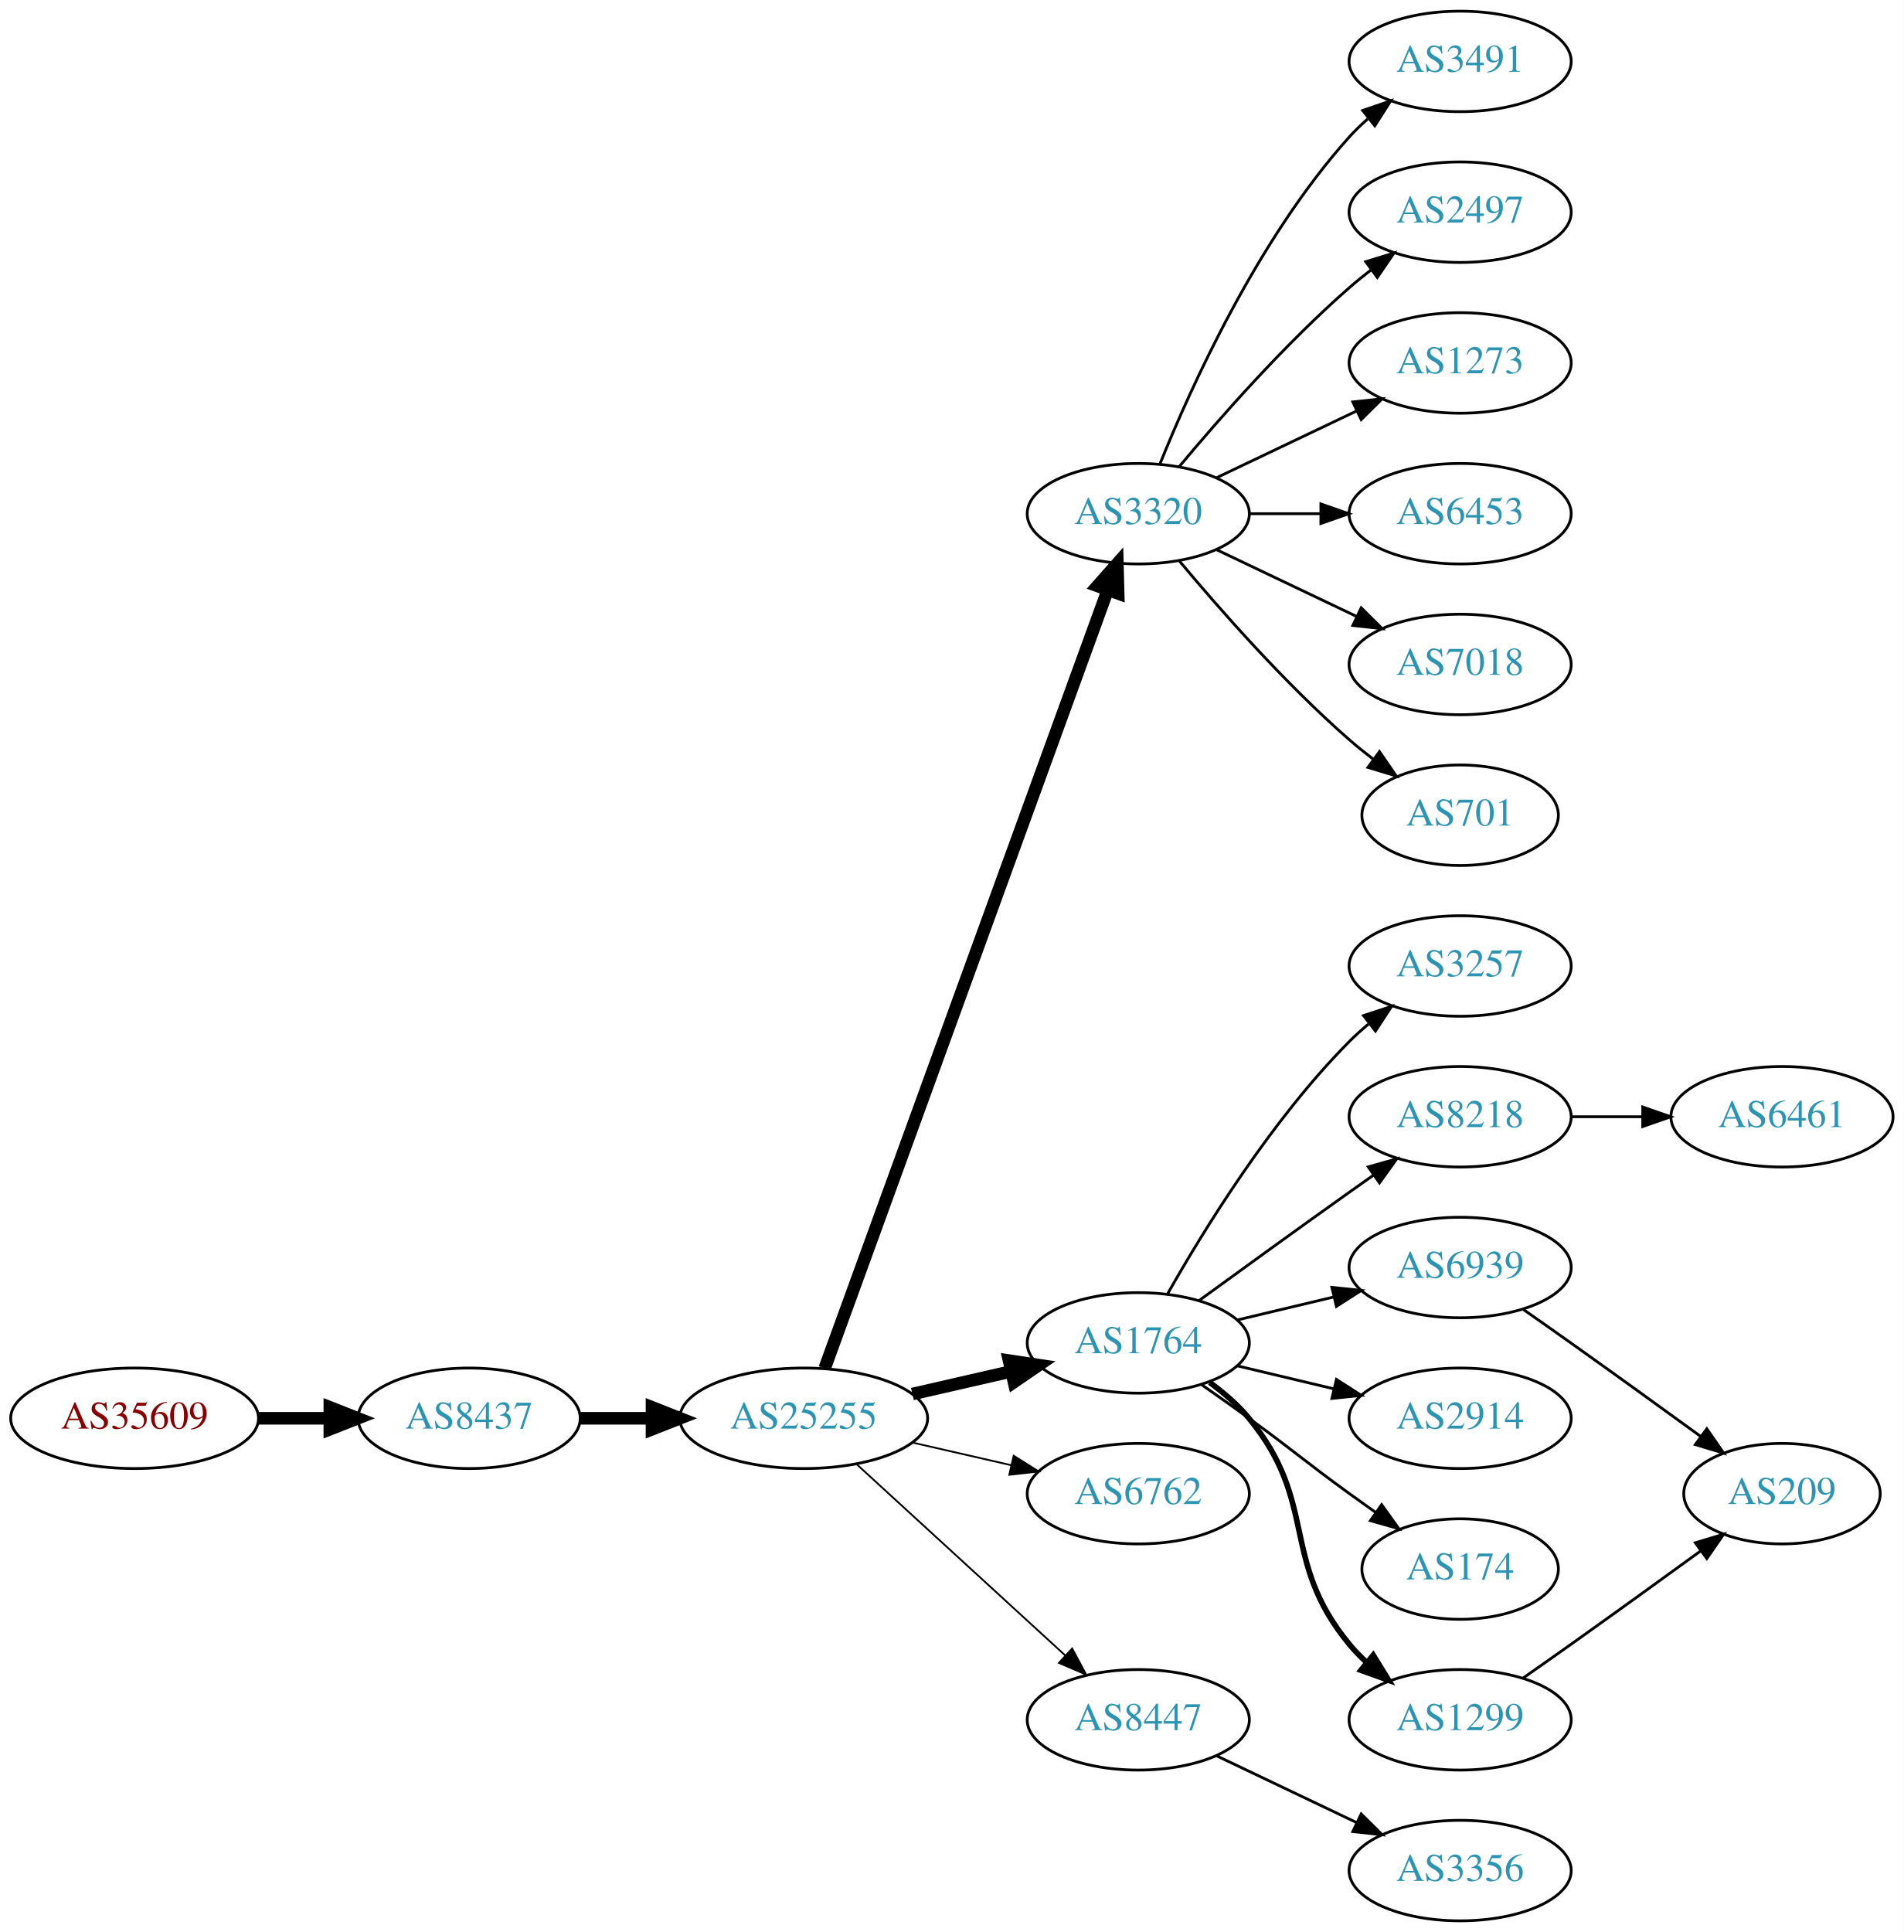
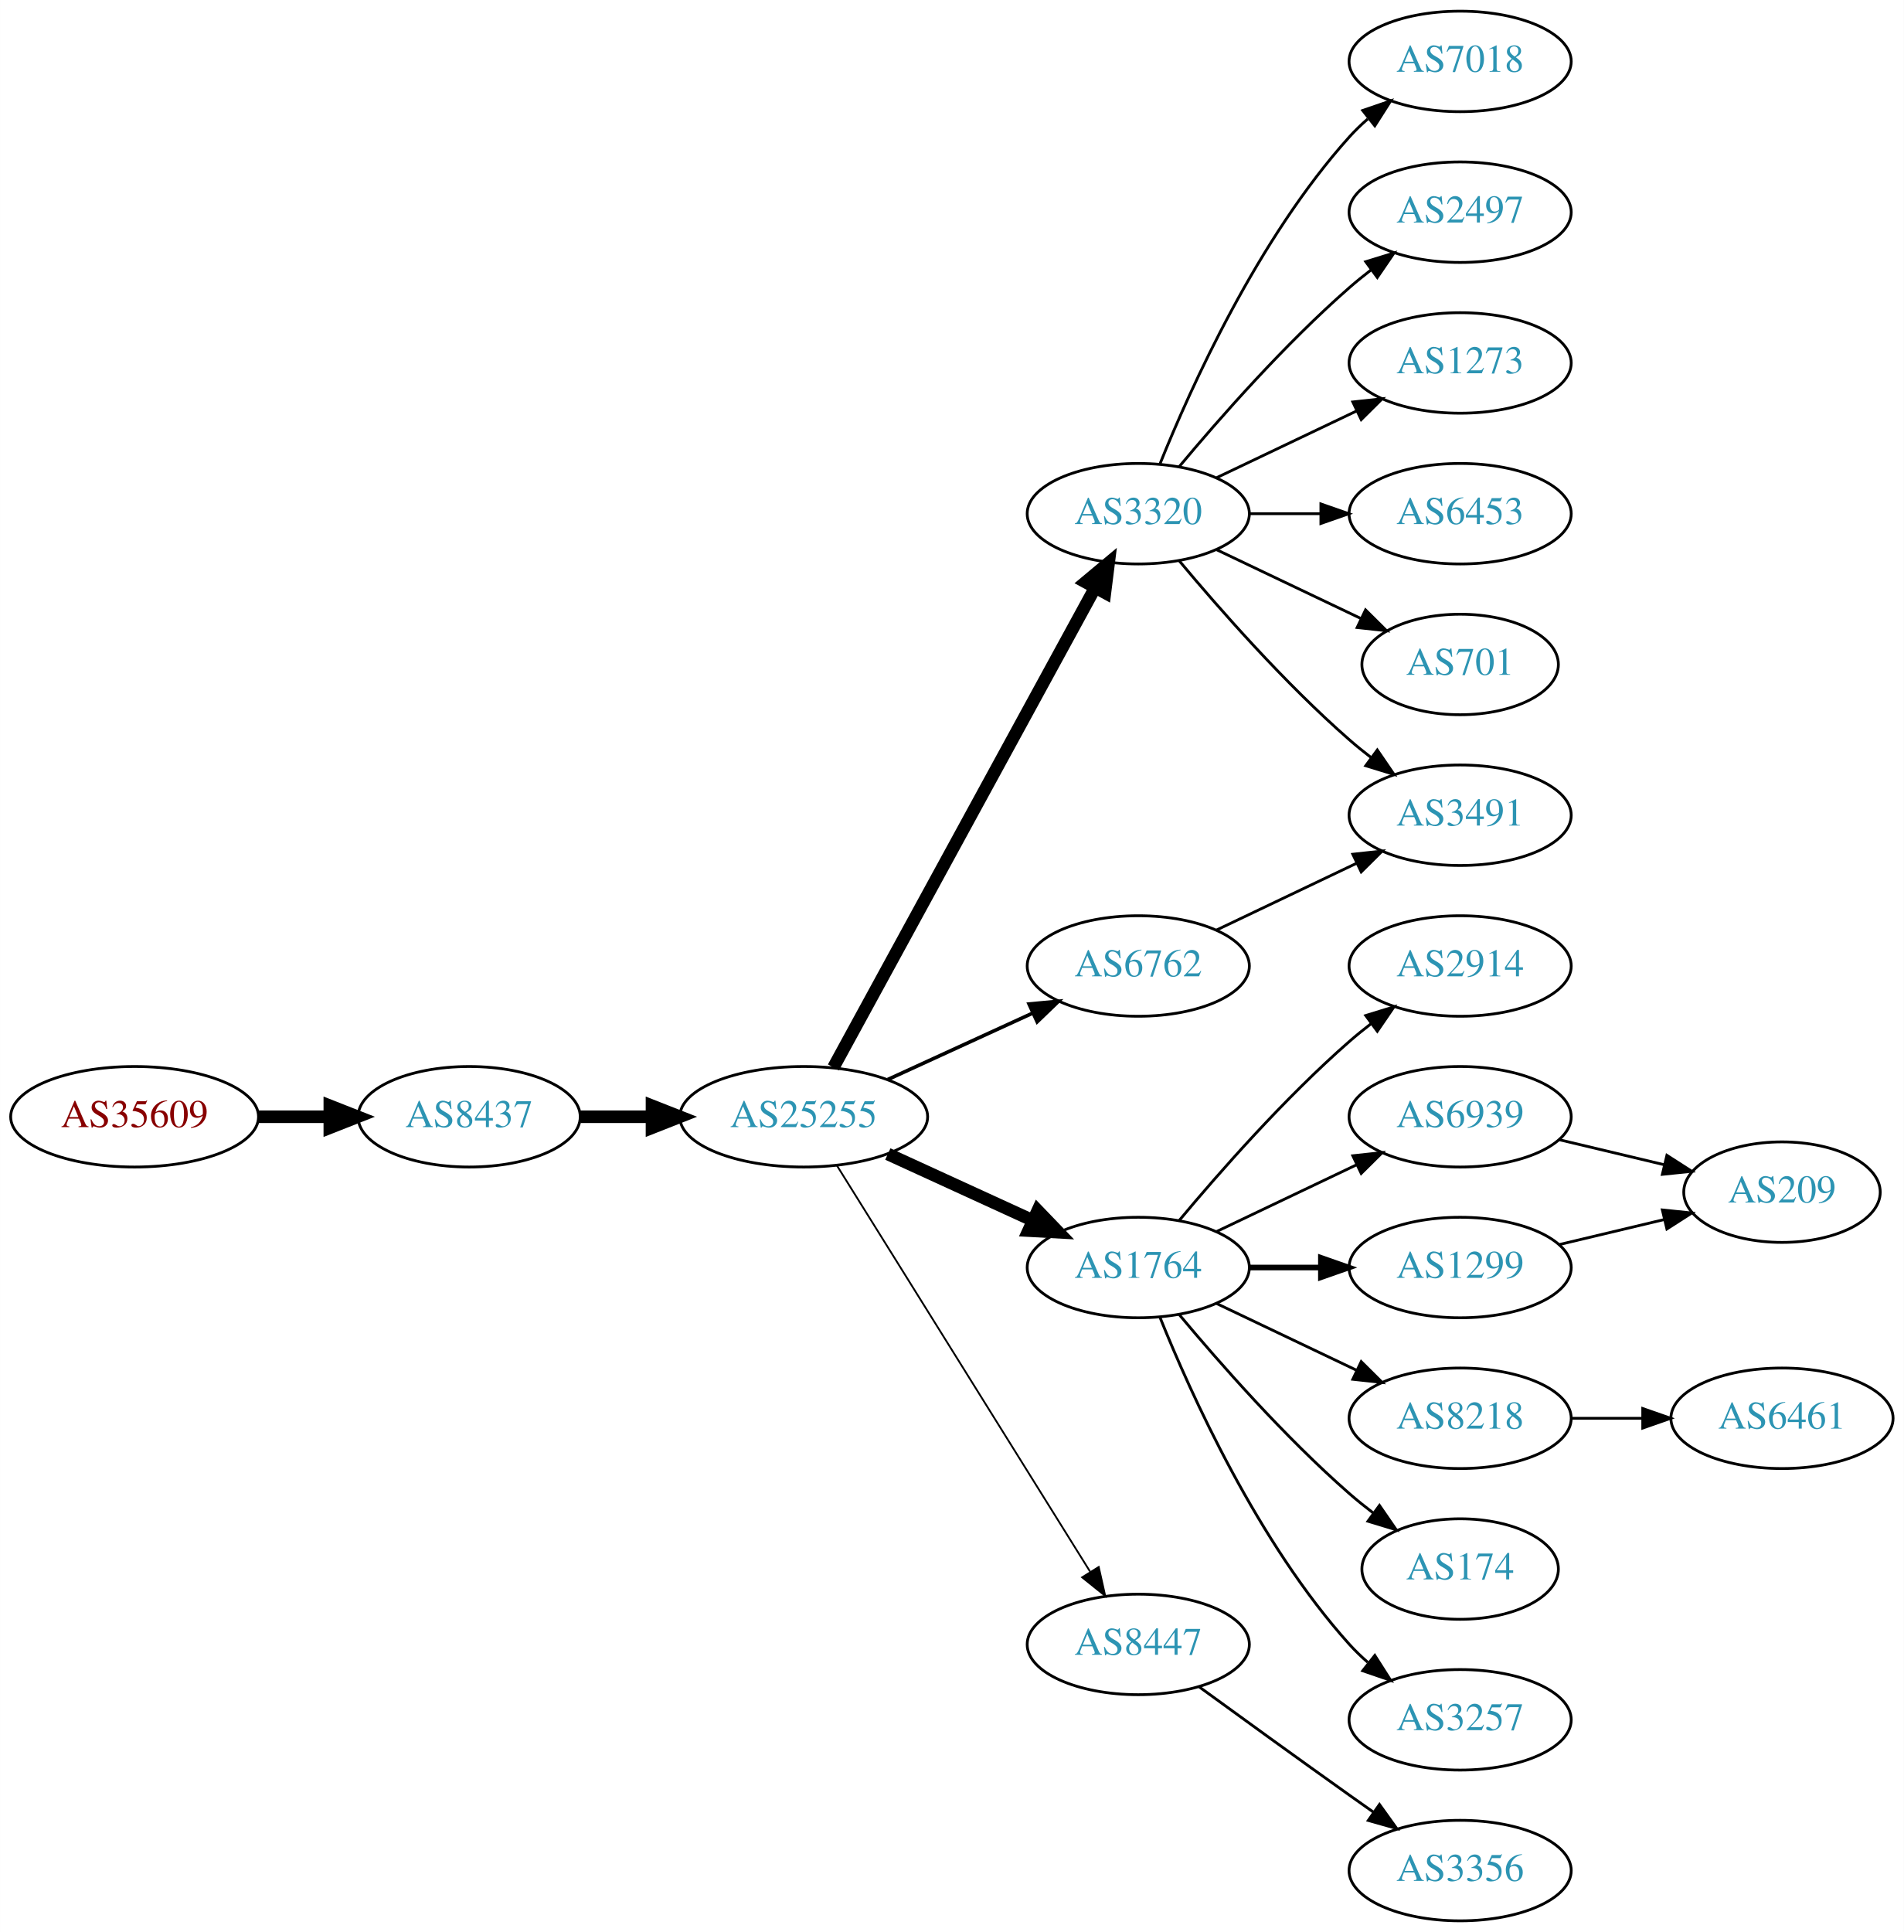
<svg xmlns="http://www.w3.org/2000/svg" xmlns:xlink="http://www.w3.org/1999/xlink" width="682pt" height="692pt" viewBox="0.00 0.00 681.96 692.00">
  <g id="graph0" class="graph" transform="scale(1 1) rotate(0) translate(4 688)">
    <polygon fill="white" stroke="none" points="-4,4 -4,-688 677.956,-688 677.956,4 -4,4" />
    <g id="node1" class="node">
      <g id="a_node1">
        <a xlink:href="/asn/35609" xlink:title="AS35609 ~ Smart Force e.U. [AT]">
-           <ellipse fill="#ffffff" stroke="black" cx="44.196" cy="-180" rx="44.393" ry="18" />
-           <text text-anchor="middle" x="44.196" y="-176.3" font-family="Times,serif" font-size="14.00" fill="#880000">AS35609</text>
+           <ellipse fill="#ffffff" stroke="black" cx="44.196" cy="-288" rx="44.393" ry="18" />
+           <text text-anchor="middle" x="44.196" y="-284.3" font-family="Times,serif" font-size="14.00" fill="#880000">AS35609</text>
        </a>
      </g>
    </g>
    <g id="node2" class="node">
      <g id="a_node2">
        <a xlink:href="/asn/8437" xlink:title="AS8437 ~ Hutchison Drei Austria GmbH [AT]">
-           <ellipse fill="#ffffff" stroke="black" cx="164.039" cy="-180" rx="39.794" ry="18" />
-           <text text-anchor="middle" x="164.039" y="-176.3" font-family="Times,serif" font-size="14.00" fill="#2c94b3">AS8437</text>
+           <ellipse fill="#ffffff" stroke="black" cx="164.039" cy="-288" rx="39.794" ry="18" />
+           <text text-anchor="middle" x="164.039" y="-284.3" font-family="Times,serif" font-size="14.00" fill="#2c94b3">AS8437</text>
        </a>
      </g>
    </g>
    <g id="edge1" class="edge">
-       <path fill="none" stroke="black" stroke-width="4.5" d="M88.407,-180C96.72,-180 105.482,-180 113.965,-180" />
-       <polygon fill="black" stroke="black" stroke-width="4.5" points="114.123,-183.938 124.123,-180 114.123,-176.063 114.123,-183.938" />
+       <path fill="none" stroke="black" stroke-width="4.5" d="M88.407,-288C96.72,-288 105.482,-288 113.965,-288" />
+       <polygon fill="black" stroke="black" stroke-width="4.5" points="114.123,-291.938 124.123,-288 114.123,-284.063 114.123,-291.938" />
    </g>
    <g id="node3" class="node">
      <g id="a_node3">
        <a xlink:href="/asn/25255" xlink:title="AS25255 ~ ==&gt; TELE2 AUSTRIA &lt;== [AT]">
-           <ellipse fill="#ffffff" stroke="black" cx="283.881" cy="-180" rx="44.393" ry="18" />
-           <text text-anchor="middle" x="283.881" y="-176.3" font-family="Times,serif" font-size="14.00" fill="#2c94b3">AS25255</text>
+           <ellipse fill="#ffffff" stroke="black" cx="283.881" cy="-288" rx="44.393" ry="18" />
+           <text text-anchor="middle" x="283.881" y="-284.3" font-family="Times,serif" font-size="14.00" fill="#2c94b3">AS25255</text>
        </a>
      </g>
    </g>
    <g id="edge2" class="edge">
-       <path fill="none" stroke="black" stroke-width="4.5" d="M203.951,-180C212.054,-180 220.729,-180 229.255,-180" />
-       <polygon fill="black" stroke="black" stroke-width="4.5" points="229.533,-183.938 239.533,-180 229.533,-176.063 229.533,-183.938" />
+       <path fill="none" stroke="black" stroke-width="4.5" d="M203.951,-288C212.054,-288 220.729,-288 229.255,-288" />
+       <polygon fill="black" stroke="black" stroke-width="4.5" points="229.533,-291.938 239.533,-288 229.533,-284.063 229.533,-291.938" />
    </g>
    <g id="node4" class="node">
      <g id="a_node4">
        <a xlink:href="/asn/3320" xlink:title="AS3320 ~ DTAG [DE]">
          <ellipse fill="#ffffff" stroke="black" cx="403.724" cy="-504" rx="39.794" ry="18" />
          <text text-anchor="middle" x="403.724" y="-500.3" font-family="Times,serif" font-size="14.00" fill="#2c94b3">AS3320</text>
        </a>
      </g>
    </g>
    <g id="edge3" class="edge">
-       <path fill="none" stroke="black" stroke-width="4.5" d="M291.385,-197.881C310.942,-251.651 369.309,-412.129 392.784,-476.67" />
-       <polygon fill="black" stroke="black" stroke-width="4.5" points="389.122,-478.122 396.24,-486.174 396.523,-475.431 389.122,-478.122" />
+       <path fill="none" stroke="black" stroke-width="4.5" d="M294.525,-305.676C315.206,-343.584 363.919,-432.873 388.298,-477.559" />
+       <polygon fill="black" stroke="black" stroke-width="4.5" points="384.866,-479.49 393.112,-486.383 391.779,-475.718 384.866,-479.49" />
    </g>
    <g id="node5" class="node">
      <g id="a_node5">
        <a xlink:href="/asn/1764" xlink:title="AS1764 ~ NEXTLAYER-AS [AT]">
-           <ellipse fill="#ffffff" stroke="black" cx="403.724" cy="-207" rx="39.794" ry="18" />
-           <text text-anchor="middle" x="403.724" y="-203.3" font-family="Times,serif" font-size="14.00" fill="#2c94b3">AS1764</text>
+           <ellipse fill="#ffffff" stroke="black" cx="403.724" cy="-234" rx="39.794" ry="18" />
+           <text text-anchor="middle" x="403.724" y="-230.3" font-family="Times,serif" font-size="14.00" fill="#2c94b3">AS1764</text>
        </a>
      </g>
    </g>
    <g id="edge4" class="edge">
-       <path fill="none" stroke="black" stroke-width="4.5" d="M322.816,-188.692C334.057,-191.267 346.469,-194.111 358.092,-196.774" />
-       <polygon fill="black" stroke="black" stroke-width="4.5" points="357.427,-200.661 368.054,-199.057 359.186,-192.985 357.427,-200.661" />
+       <path fill="none" stroke="black" stroke-width="4.5" d="M314.011,-274.652C329.622,-267.498 349.02,-258.609 365.692,-250.97" />
+       <polygon fill="black" stroke="black" stroke-width="4.5" points="367.693,-254.384 375.144,-246.638 364.412,-247.225 367.693,-254.384" />
    </g>
    <g id="node6" class="node">
      <g id="a_node6">
        <a xlink:href="/asn/6762" xlink:title="AS6762 ~ TELECOM ITALIA SPARKLE S.p.A. [IT]">
-           <ellipse fill="#ffffff" stroke="black" cx="403.724" cy="-153" rx="39.794" ry="18" />
-           <text text-anchor="middle" x="403.724" y="-149.3" font-family="Times,serif" font-size="14.00" fill="#2c94b3">AS6762</text>
+           <ellipse fill="#ffffff" stroke="black" cx="403.724" cy="-342" rx="39.794" ry="18" />
+           <text text-anchor="middle" x="403.724" y="-338.3" font-family="Times,serif" font-size="14.00" fill="#2c94b3">AS6762</text>
        </a>
      </g>
    </g>
    <g id="edge5" class="edge">
-       <path fill="none" stroke="black" stroke-width="0.643" d="M322.816,-171.308C334.057,-168.733 346.469,-165.889 358.092,-163.226" />
-       <polygon fill="black" stroke="black" stroke-width="0.643" points="359.088,-166.588 368.054,-160.943 357.525,-159.765 359.088,-166.588" />
+       <path fill="none" stroke="black" stroke-width="1.286" d="M314.011,-301.348C329.622,-308.502 349.02,-317.391 365.692,-325.03" />
+       <polygon fill="black" stroke="black" stroke-width="1.286" points="364.595,-328.378 375.144,-329.362 367.511,-322.014 364.595,-328.378" />
    </g>
    <g id="node7" class="node">
      <g id="a_node7">
        <a xlink:href="/asn/8447" xlink:title="AS8447 ~ A1 Telekom Austria AG [AT]">
-           <ellipse fill="#ffffff" stroke="black" cx="403.724" cy="-72" rx="39.794" ry="18" />
-           <text text-anchor="middle" x="403.724" y="-68.3" font-family="Times,serif" font-size="14.00" fill="#2c94b3">AS8447</text>
+           <ellipse fill="#ffffff" stroke="black" cx="403.724" cy="-99" rx="39.794" ry="18" />
+           <text text-anchor="middle" x="403.724" y="-95.3" font-family="Times,serif" font-size="14.00" fill="#2c94b3">AS8447</text>
        </a>
      </g>
    </g>
    <g id="edge6" class="edge">
-       <path fill="none" stroke="black" stroke-width="0.643" d="M302.779,-163.597C322.707,-145.333 355.065,-115.678 377.542,-95.079" />
-       <polygon fill="black" stroke="black" stroke-width="0.643" points="380.036,-97.54 385.044,-88.203 375.307,-92.38 380.036,-97.54" />
+       <path fill="none" stroke="black" stroke-width="0.643" d="M295.756,-270.558C316.54,-237.225 362,-164.314 386.429,-125.134" />
+       <polygon fill="black" stroke="black" stroke-width="0.643" points="389.554,-126.737 391.875,-116.4 383.614,-123.034 389.554,-126.737" />
    </g>
    <g id="node8" class="node">
      <g id="a_node8">
+         <a xlink:href="/asn/7018" xlink:title="AS7018 ~ AT&amp;T Services, Inc. [US]">
+           <ellipse fill="#ffffff" stroke="black" cx="519.017" cy="-666" rx="39.794" ry="18" />
+           <text text-anchor="middle" x="519.017" y="-662.3" font-family="Times,serif" font-size="14.00" fill="#2c94b3">AS7018</text>
+         </a>
+       </g>
+     </g>
+     <g id="edge7" class="edge">
+       <path fill="none" stroke="black" d="M411.472,-521.787C422.523,-549.243 446.576,-602.578 479.37,-639 481.373,-641.224 483.591,-643.363 485.924,-645.397" />
+       <polygon fill="black" stroke="black" points="484.122,-648.433 494.143,-651.873 488.454,-642.935 484.122,-648.433" />
+     </g>
+     <g id="node9" class="node">
+       <g id="a_node9">
        <a xlink:href="/asn/2497" xlink:title="AS2497 ~ Internet Initiative Japan Inc. [JP]">
          <ellipse fill="#ffffff" stroke="black" cx="519.017" cy="-612" rx="39.794" ry="18" />
          <text text-anchor="middle" x="519.017" y="-608.3" font-family="Times,serif" font-size="14.00" fill="#2c94b3">AS2497</text>
        </a>
      </g>
    </g>
-     <g id="edge7" class="edge">
+     <g id="edge8" class="edge">
      <path fill="none" stroke="black" d="M418.354,-520.817C432.636,-537.929 456.183,-564.745 479.37,-585 481.836,-587.154 484.475,-589.294 487.172,-591.372" />
      <polygon fill="black" stroke="black" points="485.197,-594.264 495.326,-597.37 489.345,-588.625 485.197,-594.264" />
    </g>
-     <g id="node9" class="node">
-       <g id="a_node9">
+     <g id="node10" class="node">
+       <g id="a_node10">
        <a xlink:href="/asn/1273" xlink:title="AS1273 ~ Vodafone Group PLC [EU]">
          <ellipse fill="#ffffff" stroke="black" cx="519.017" cy="-558" rx="39.794" ry="18" />
          <text text-anchor="middle" x="519.017" y="-554.3" font-family="Times,serif" font-size="14.00" fill="#2c94b3">AS1273</text>
        </a>
      </g>
    </g>
-     <g id="edge8" class="edge">
+     <g id="edge9" class="edge">
      <path fill="none" stroke="black" d="M431.86,-516.934C446.854,-524.081 465.675,-533.052 481.898,-540.785" />
      <polygon fill="black" stroke="black" points="480.569,-544.028 491.102,-545.171 483.581,-537.709 480.569,-544.028" />
    </g>
-     <g id="node10" class="node">
-       <g id="a_node10">
+     <g id="node11" class="node">
+       <g id="a_node11">
        <a xlink:href="/asn/6453" xlink:title="AS6453 ~ TATA COMMUNICATIONS (AMERICA) INC [US]">
          <ellipse fill="#ffffff" stroke="black" cx="519.017" cy="-504" rx="39.794" ry="18" />
          <text text-anchor="middle" x="519.017" y="-500.3" font-family="Times,serif" font-size="14.00" fill="#2c94b3">AS6453</text>
        </a>
      </g>
    </g>
-     <g id="edge9" class="edge">
+     <g id="edge10" class="edge">
      <path fill="none" stroke="black" d="M443.396,-504C451.599,-504 460.363,-504 468.895,-504" />
      <polygon fill="black" stroke="black" points="469.134,-507.5 479.134,-504 469.134,-500.5 469.134,-507.5" />
-     </g>
-     <g id="node11" class="node">
-       <g id="a_node11">
-         <a xlink:href="/asn/7018" xlink:title="AS7018 ~ AT&amp;T Services, Inc. [US]">
-           <ellipse fill="#ffffff" stroke="black" cx="519.017" cy="-450" rx="39.794" ry="18" />
-           <text text-anchor="middle" x="519.017" y="-446.3" font-family="Times,serif" font-size="14.00" fill="#2c94b3">AS7018</text>
-         </a>
-       </g>
-     </g>
-     <g id="edge10" class="edge">
-       <path fill="none" stroke="black" d="M431.86,-491.066C446.854,-483.919 465.675,-474.948 481.898,-467.215" />
-       <polygon fill="black" stroke="black" points="483.581,-470.291 491.102,-462.829 480.569,-463.972 483.581,-470.291" />
    </g>
    <g id="node12" class="node">
      <g id="a_node12">
        <a xlink:href="/asn/701" xlink:title="AS701 ~ UUNET [US]">
-           <ellipse fill="#ffffff" stroke="black" cx="519.017" cy="-396" rx="35.194" ry="18" />
-           <text text-anchor="middle" x="519.017" y="-392.3" font-family="Times,serif" font-size="14.00" fill="#2c94b3">AS701</text>
+           <ellipse fill="#ffffff" stroke="black" cx="519.017" cy="-450" rx="35.194" ry="18" />
+           <text text-anchor="middle" x="519.017" y="-446.3" font-family="Times,serif" font-size="14.00" fill="#2c94b3">AS701</text>
        </a>
      </g>
    </g>
    <g id="edge11" class="edge">
-       <path fill="none" stroke="black" d="M418.354,-487.183C432.636,-470.071 456.183,-443.255 479.37,-423 482.04,-420.668 484.913,-418.352 487.843,-416.114" />
-       <polygon fill="black" stroke="black" points="490.121,-418.784 496.134,-410.061 485.994,-413.13 490.121,-418.784" />
+       <path fill="none" stroke="black" d="M431.86,-491.066C447.292,-483.71 466.778,-474.423 483.313,-466.541" />
+       <polygon fill="black" stroke="black" points="485.133,-469.551 492.654,-462.089 482.121,-463.232 485.133,-469.551" />
    </g>
    <g id="node13" class="node">
      <g id="a_node13">
        <a xlink:href="/asn/3491" xlink:title="AS3491 ~ PCCW Global, Inc. [US]">
-           <ellipse fill="#ffffff" stroke="black" cx="519.017" cy="-666" rx="39.794" ry="18" />
-           <text text-anchor="middle" x="519.017" y="-662.3" font-family="Times,serif" font-size="14.00" fill="#2c94b3">AS3491</text>
+           <ellipse fill="#ffffff" stroke="black" cx="519.017" cy="-396" rx="39.794" ry="18" />
+           <text text-anchor="middle" x="519.017" y="-392.3" font-family="Times,serif" font-size="14.00" fill="#2c94b3">AS3491</text>
        </a>
      </g>
    </g>
    <g id="edge12" class="edge">
-       <path fill="none" stroke="black" d="M411.472,-521.787C422.523,-549.243 446.576,-602.578 479.37,-639 481.373,-641.224 483.591,-643.363 485.924,-645.397" />
-       <polygon fill="black" stroke="black" points="484.122,-648.433 494.143,-651.873 488.454,-642.935 484.122,-648.433" />
+       <path fill="none" stroke="black" d="M418.354,-487.183C432.636,-470.071 456.183,-443.255 479.37,-423 481.836,-420.846 484.475,-418.706 487.172,-416.628" />
+       <polygon fill="black" stroke="black" points="489.345,-419.375 495.326,-410.63 485.197,-413.736 489.345,-419.375" />
    </g>
    <g id="node14" class="node">
      <g id="a_node14">
-         <a xlink:href="/asn/6939" xlink:title="AS6939 ~ Hurricane Electric LLC [US]">
-           <ellipse fill="#ffffff" stroke="black" cx="519.017" cy="-234" rx="39.794" ry="18" />
-           <text text-anchor="middle" x="519.017" y="-230.3" font-family="Times,serif" font-size="14.00" fill="#2c94b3">AS6939</text>
+         <a xlink:href="/asn/2914" xlink:title="AS2914 ~ NTT America, Inc. [US]">
+           <ellipse fill="#ffffff" stroke="black" cx="519.017" cy="-342" rx="39.794" ry="18" />
+           <text text-anchor="middle" x="519.017" y="-338.3" font-family="Times,serif" font-size="14.00" fill="#2c94b3">AS2914</text>
        </a>
      </g>
    </g>
    <g id="edge13" class="edge">
-       <path fill="none" stroke="black" d="M439.331,-215.248C450.202,-217.838 462.357,-220.735 473.799,-223.462" />
-       <polygon fill="black" stroke="black" points="473.082,-226.889 483.621,-225.803 474.705,-220.08 473.082,-226.889" />
+       <path fill="none" stroke="black" d="M418.354,-250.817C432.636,-267.929 456.183,-294.745 479.37,-315 481.836,-317.154 484.475,-319.294 487.172,-321.372" />
+       <polygon fill="black" stroke="black" points="485.197,-324.264 495.326,-327.37 489.345,-318.625 485.197,-324.264" />
    </g>
    <g id="node15" class="node">
      <g id="a_node15">
-         <a xlink:href="/asn/8218" xlink:title="AS8218 ~ legacy Neotelecoms [FR]">
+         <a xlink:href="/asn/6939" xlink:title="AS6939 ~ Hurricane Electric LLC [US]">
          <ellipse fill="#ffffff" stroke="black" cx="519.017" cy="-288" rx="39.794" ry="18" />
-           <text text-anchor="middle" x="519.017" y="-284.3" font-family="Times,serif" font-size="14.00" fill="#2c94b3">AS8218</text>
+           <text text-anchor="middle" x="519.017" y="-284.3" font-family="Times,serif" font-size="14.00" fill="#2c94b3">AS6939</text>
        </a>
      </g>
    </g>
    <g id="edge14" class="edge">
-       <path fill="none" stroke="black" d="M425.572,-222.222C440.506,-233.091 461.12,-248.025 479.37,-261 482.191,-263.005 485.134,-265.085 488.082,-267.159" />
-       <polygon fill="black" stroke="black" points="486.109,-270.05 496.306,-272.926 490.128,-264.319 486.109,-270.05" />
+       <path fill="none" stroke="black" d="M431.86,-246.934C446.854,-254.081 465.675,-263.052 481.898,-270.785" />
+       <polygon fill="black" stroke="black" points="480.569,-274.028 491.102,-275.171 483.581,-267.709 480.569,-274.028" />
    </g>
    <g id="node16" class="node">
      <g id="a_node16">
-         <a xlink:href="/asn/2914" xlink:title="AS2914 ~ NTT America, Inc. [US]">
-           <ellipse fill="#ffffff" stroke="black" cx="519.017" cy="-180" rx="39.794" ry="18" />
-           <text text-anchor="middle" x="519.017" y="-176.3" font-family="Times,serif" font-size="14.00" fill="#2c94b3">AS2914</text>
+         <a xlink:href="/asn/1299" xlink:title="AS1299 ~ Telia Carrier [EU]">
+           <ellipse fill="#ffffff" stroke="black" cx="519.017" cy="-234" rx="39.794" ry="18" />
+           <text text-anchor="middle" x="519.017" y="-230.3" font-family="Times,serif" font-size="14.00" fill="#2c94b3">AS1299</text>
        </a>
      </g>
    </g>
    <g id="edge15" class="edge">
-       <path fill="none" stroke="black" d="M439.331,-198.752C450.202,-196.162 462.357,-193.265 473.799,-190.538" />
-       <polygon fill="black" stroke="black" points="474.705,-193.92 483.621,-188.197 473.082,-187.111 474.705,-193.92" />
+       <path fill="none" stroke="black" stroke-width="2" d="M443.396,-234C451.599,-234 460.363,-234 468.895,-234" />
+       <polygon fill="black" stroke="black" stroke-width="2" points="469.134,-237.5 479.134,-234 469.134,-230.5 469.134,-237.5" />
    </g>
    <g id="node17" class="node">
      <g id="a_node17">
+         <a xlink:href="/asn/8218" xlink:title="AS8218 ~ legacy Neotelecoms [FR]">
+           <ellipse fill="#ffffff" stroke="black" cx="519.017" cy="-180" rx="39.794" ry="18" />
+           <text text-anchor="middle" x="519.017" y="-176.3" font-family="Times,serif" font-size="14.00" fill="#2c94b3">AS8218</text>
+         </a>
+       </g>
+     </g>
+     <g id="edge16" class="edge">
+       <path fill="none" stroke="black" d="M431.86,-221.066C446.854,-213.919 465.675,-204.948 481.898,-197.215" />
+       <polygon fill="black" stroke="black" points="483.581,-200.291 491.102,-192.829 480.569,-193.972 483.581,-200.291" />
+     </g>
+     <g id="node18" class="node">
+       <g id="a_node18">
        <a xlink:href="/asn/174" xlink:title="AS174 ~ Cogent Communications [US]">
          <ellipse fill="#ffffff" stroke="black" cx="519.017" cy="-126" rx="35.194" ry="18" />
          <text text-anchor="middle" x="519.017" y="-122.3" font-family="Times,serif" font-size="14.00" fill="#2c94b3">AS174</text>
        </a>
      </g>
    </g>
-     <g id="edge16" class="edge">
-       <path fill="none" stroke="black" d="M426.481,-191.991C432.015,-188.121 437.934,-183.936 443.37,-180 459.57,-168.271 463.17,-164.729 479.37,-153 482.399,-150.807 485.578,-148.537 488.756,-146.287" />
-       <polygon fill="black" stroke="black" points="490.899,-149.059 497.067,-140.445 486.873,-143.333 490.899,-149.059" />
-     </g>
-     <g id="node18" class="node">
-       <g id="a_node18">
-         <a xlink:href="/asn/1299" xlink:title="AS1299 ~ Telia Carrier [EU]">
-           <ellipse fill="#ffffff" stroke="black" cx="519.017" cy="-72" rx="39.794" ry="18" />
-           <text text-anchor="middle" x="519.017" y="-68.3" font-family="Times,serif" font-size="14.00" fill="#2c94b3">AS1299</text>
-         </a>
-       </g>
-     </g>
    <g id="edge17" class="edge">
-       <path fill="none" stroke="black" stroke-width="2" d="M429.305,-192.844C434.399,-189.128 439.413,-184.799 443.37,-180 468.435,-149.606 454.306,-129.394 479.37,-99 481.225,-96.751 483.313,-94.604 485.531,-92.576" />
-       <polygon fill="black" stroke="black" stroke-width="2" points="487.88,-95.177 493.436,-86.156 483.467,-89.744 487.88,-95.177" />
+       <path fill="none" stroke="black" d="M418.354,-217.183C432.636,-200.071 456.183,-173.255 479.37,-153 482.04,-150.668 484.913,-148.352 487.843,-146.114" />
+       <polygon fill="black" stroke="black" points="490.121,-148.784 496.134,-140.061 485.994,-143.13 490.121,-148.784" />
    </g>
    <g id="node19" class="node">
      <g id="a_node19">
        <a xlink:href="/asn/3257" xlink:title="AS3257 ~ GTT [DE]">
-           <ellipse fill="#ffffff" stroke="black" cx="519.017" cy="-342" rx="39.794" ry="18" />
-           <text text-anchor="middle" x="519.017" y="-338.3" font-family="Times,serif" font-size="14.00" fill="#2c94b3">AS3257</text>
+           <ellipse fill="#ffffff" stroke="black" cx="519.017" cy="-72" rx="39.794" ry="18" />
+           <text text-anchor="middle" x="519.017" y="-68.3" font-family="Times,serif" font-size="14.00" fill="#2c94b3">AS3257</text>
        </a>
      </g>
    </g>
    <g id="edge18" class="edge">
-       <path fill="none" stroke="black" d="M414.184,-224.49C426.965,-247.096 451.398,-286.886 479.37,-315 481.481,-317.121 483.777,-319.188 486.163,-321.171" />
-       <polygon fill="black" stroke="black" points="484.415,-324.242 494.478,-327.556 488.678,-318.69 484.415,-324.242" />
+       <path fill="none" stroke="black" d="M411.472,-216.213C422.523,-188.757 446.576,-135.422 479.37,-99 481.373,-96.776 483.591,-94.637 485.924,-92.603" />
+       <polygon fill="black" stroke="black" points="488.454,-95.065 494.143,-86.127 484.122,-89.567 488.454,-95.065" />
+     </g>
+     <g id="edge20" class="edge">
+       <path fill="none" stroke="black" d="M431.86,-354.934C446.854,-362.081 465.675,-371.052 481.898,-378.785" />
+       <polygon fill="black" stroke="black" points="480.569,-382.028 491.102,-383.171 483.581,-375.709 480.569,-382.028" />
    </g>
    <g id="node22" class="node">
      <g id="a_node22">
        <a xlink:href="/asn/3356" xlink:title="AS3356 ~ Level 3 Parent, LLC [US]">
          <ellipse fill="#ffffff" stroke="black" cx="519.017" cy="-18" rx="39.794" ry="18" />
          <text text-anchor="middle" x="519.017" y="-14.3" font-family="Times,serif" font-size="14.00" fill="#2c94b3">AS3356</text>
        </a>
      </g>
    </g>
    <g id="edge22" class="edge">
-       <path fill="none" stroke="black" d="M431.86,-59.066C446.854,-51.919 465.675,-42.948 481.898,-35.215" />
-       <polygon fill="black" stroke="black" points="483.581,-38.291 491.102,-30.829 480.569,-31.972 483.581,-38.291" />
+       <path fill="none" stroke="black" d="M425.572,-83.778C440.506,-72.909 461.12,-57.975 479.37,-45 482.191,-42.995 485.134,-40.915 488.082,-38.841" />
+       <polygon fill="black" stroke="black" points="490.128,-41.681 496.306,-33.074 486.109,-35.95 490.128,-41.681" />
    </g>
    <g id="node20" class="node">
      <g id="a_node20">
        <a xlink:href="/asn/209" xlink:title="AS209 ~ CenturyLink Communications, LLC [US]">
-           <ellipse fill="#ffffff" stroke="black" cx="634.31" cy="-153" rx="35.194" ry="18" />
-           <text text-anchor="middle" x="634.31" y="-149.3" font-family="Times,serif" font-size="14.00" fill="#2c94b3">AS209</text>
+           <ellipse fill="#ffffff" stroke="black" cx="634.31" cy="-261" rx="35.194" ry="18" />
+           <text text-anchor="middle" x="634.31" y="-257.3" font-family="Times,serif" font-size="14.00" fill="#2c94b3">AS209</text>
        </a>
      </g>
    </g>
    <g id="edge19" class="edge">
-       <path fill="none" stroke="black" d="M541.727,-218.926C547.262,-215.057 553.193,-210.889 558.663,-207 574.101,-196.025 591.229,-183.648 605.181,-173.515" />
-       <polygon fill="black" stroke="black" points="607.384,-176.241 613.414,-167.529 603.267,-170.579 607.384,-176.241" />
+       <path fill="none" stroke="black" d="M554.624,-279.752C566.418,-276.942 579.723,-273.771 591.991,-270.847" />
+       <polygon fill="black" stroke="black" points="593.08,-274.186 601.996,-268.463 591.457,-267.376 593.08,-274.186" />
+     </g>
+     <g id="edge23" class="edge">
+       <path fill="none" stroke="black" d="M554.624,-242.248C566.418,-245.058 579.723,-248.229 591.991,-251.153" />
+       <polygon fill="black" stroke="black" points="591.457,-254.624 601.996,-253.537 593.08,-247.814 591.457,-254.624" />
    </g>
    <g id="node21" class="node">
      <g id="a_node21">
        <a xlink:href="/asn/6461" xlink:title="AS6461 ~ Zayo Bandwidth [US]">
-           <ellipse fill="#ffffff" stroke="black" cx="634.31" cy="-288" rx="39.794" ry="18" />
-           <text text-anchor="middle" x="634.31" y="-284.3" font-family="Times,serif" font-size="14.00" fill="#2c94b3">AS6461</text>
-         </a>
-       </g>
-     </g>
-     <g id="edge20" class="edge">
-       <path fill="none" stroke="black" d="M558.689,-288C566.892,-288 575.656,-288 584.188,-288" />
-       <polygon fill="black" stroke="black" points="584.427,-291.5 594.427,-288 584.427,-284.5 584.427,-291.5" />
+           <ellipse fill="#ffffff" stroke="black" cx="634.31" cy="-180" rx="39.794" ry="18" />
+           <text text-anchor="middle" x="634.31" y="-176.3" font-family="Times,serif" font-size="14.00" fill="#2c94b3">AS6461</text>
+         </a>
+       </g>
    </g>
    <g id="edge21" class="edge">
-       <path fill="none" stroke="black" d="M541.727,-87.074C547.262,-90.943 553.193,-95.111 558.663,-99 574.101,-109.975 591.229,-122.352 605.181,-132.485" />
-       <polygon fill="black" stroke="black" points="603.267,-135.421 613.414,-138.471 607.384,-129.759 603.267,-135.421" />
+       <path fill="none" stroke="black" d="M558.689,-180C566.892,-180 575.656,-180 584.188,-180" />
+       <polygon fill="black" stroke="black" points="584.427,-183.5 594.427,-180 584.427,-176.5 584.427,-183.5" />
    </g>
  </g>
</svg>
